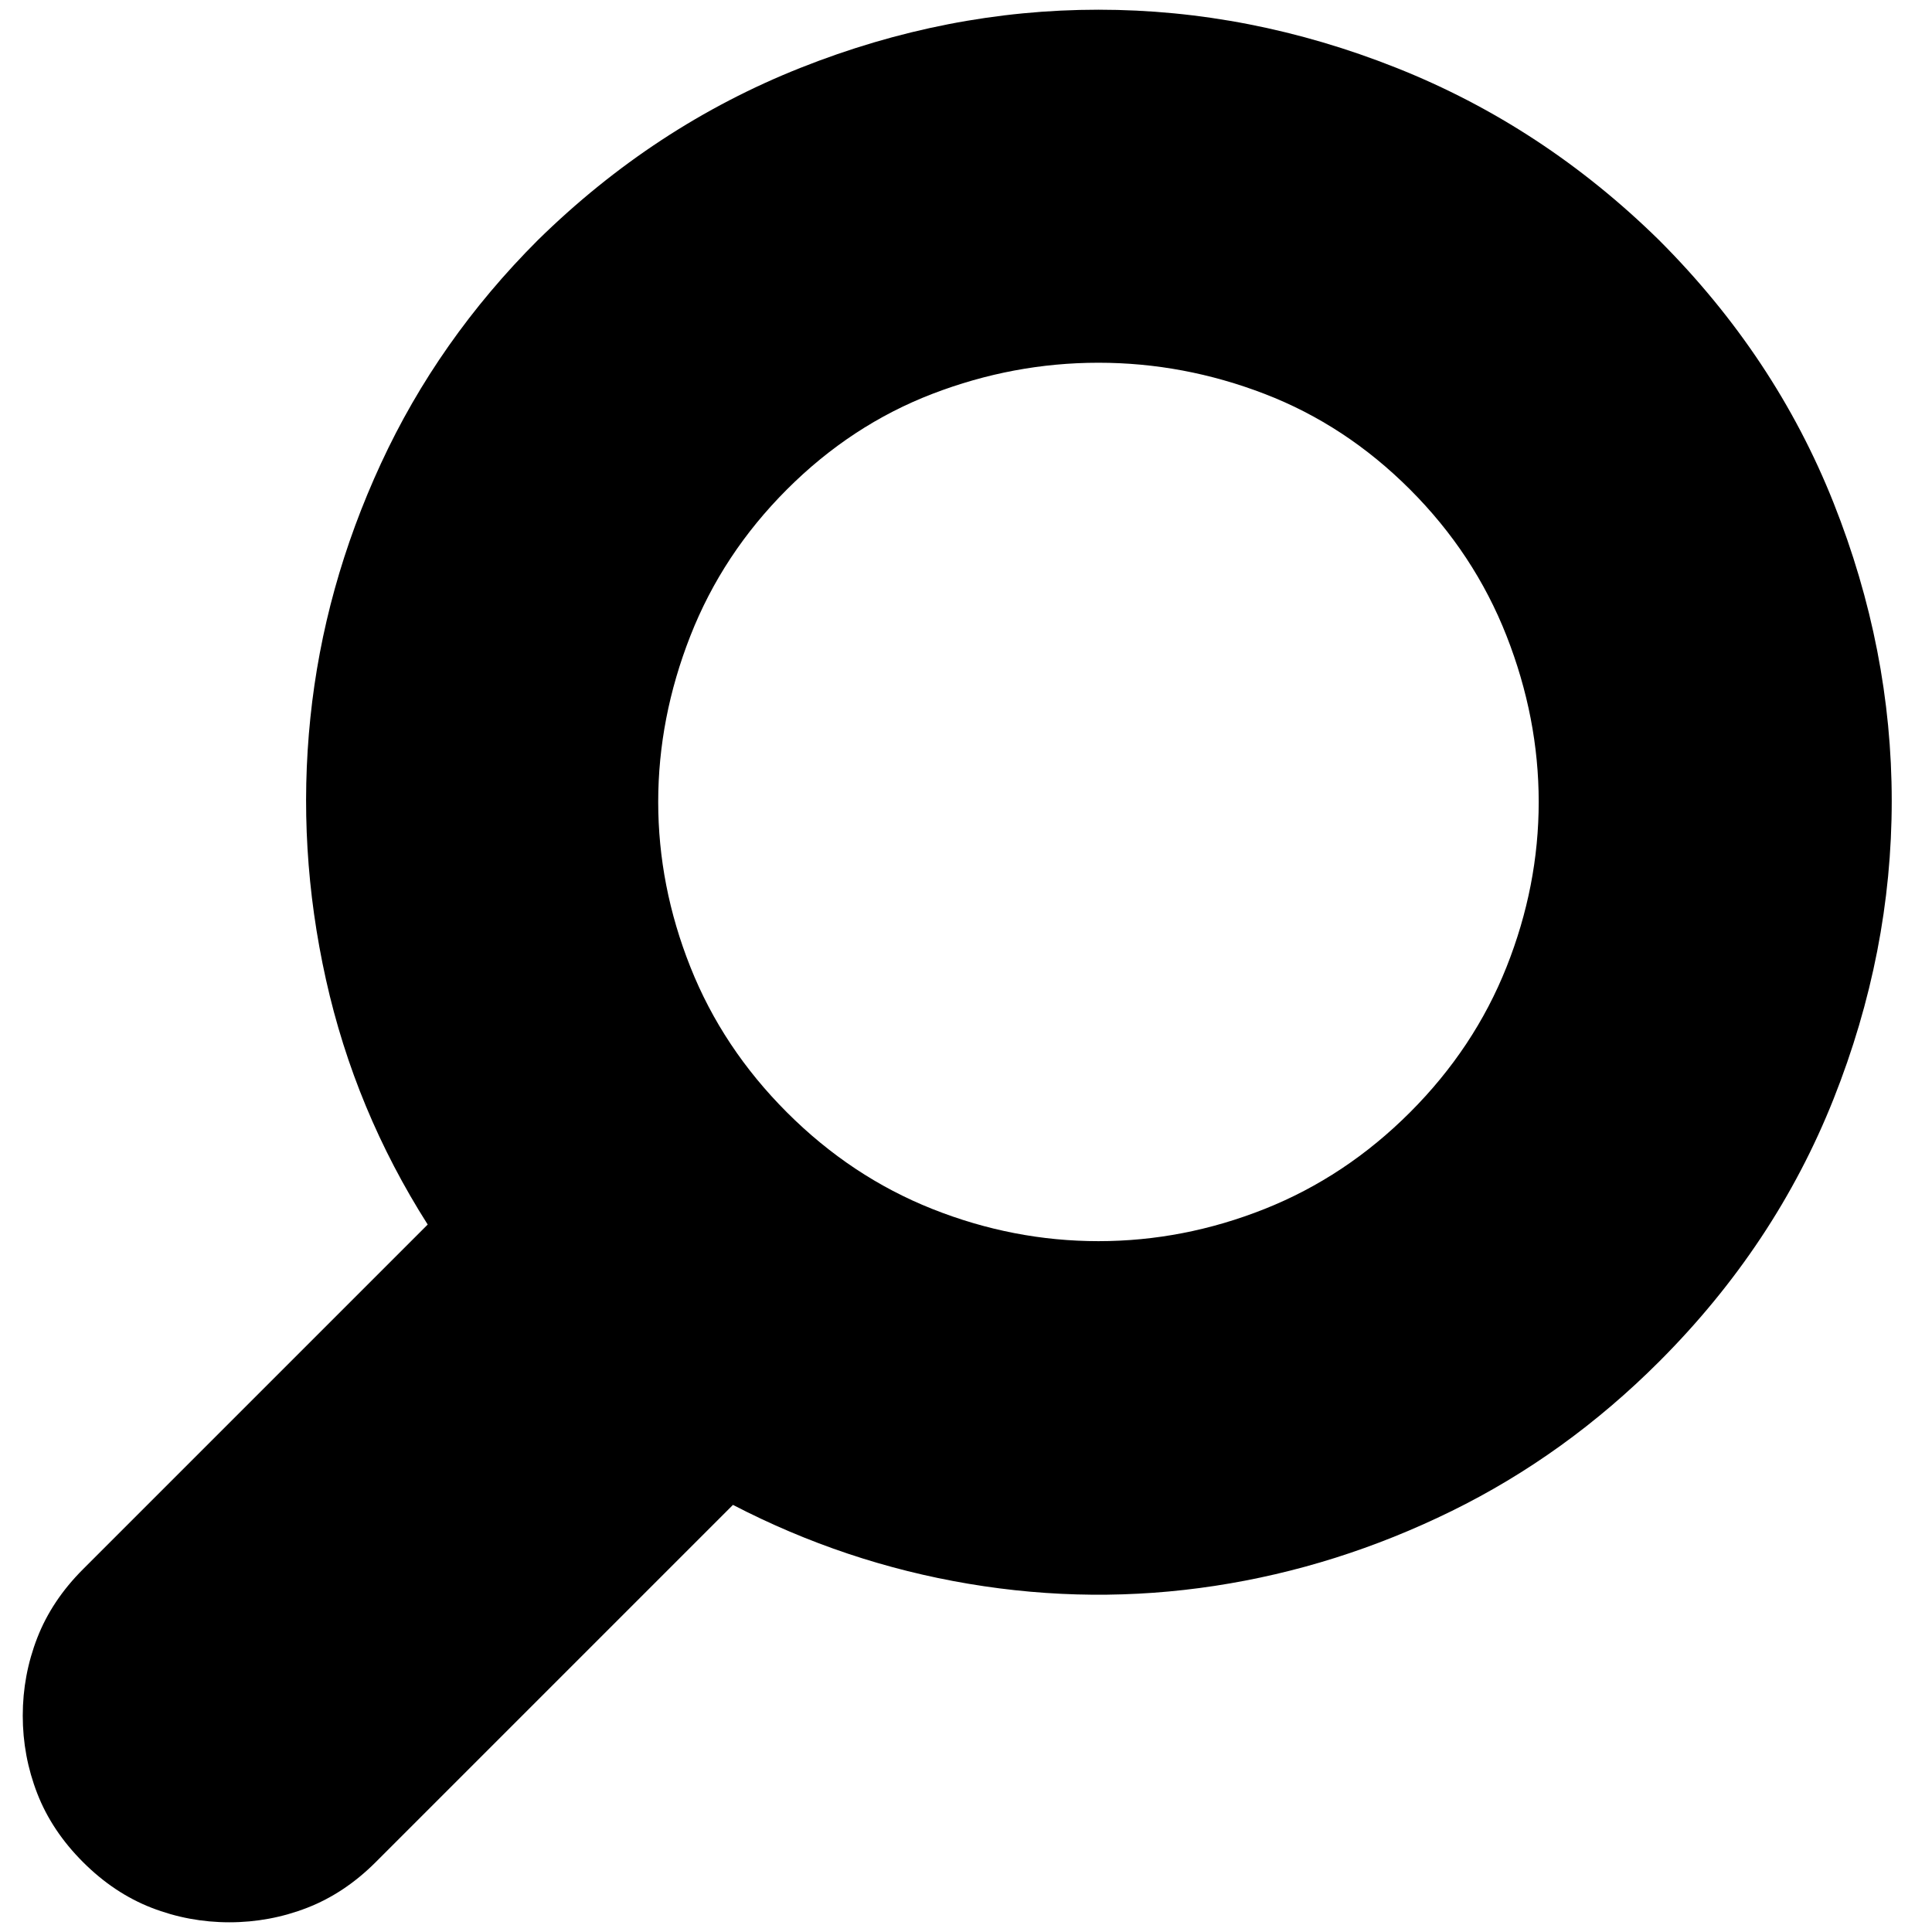
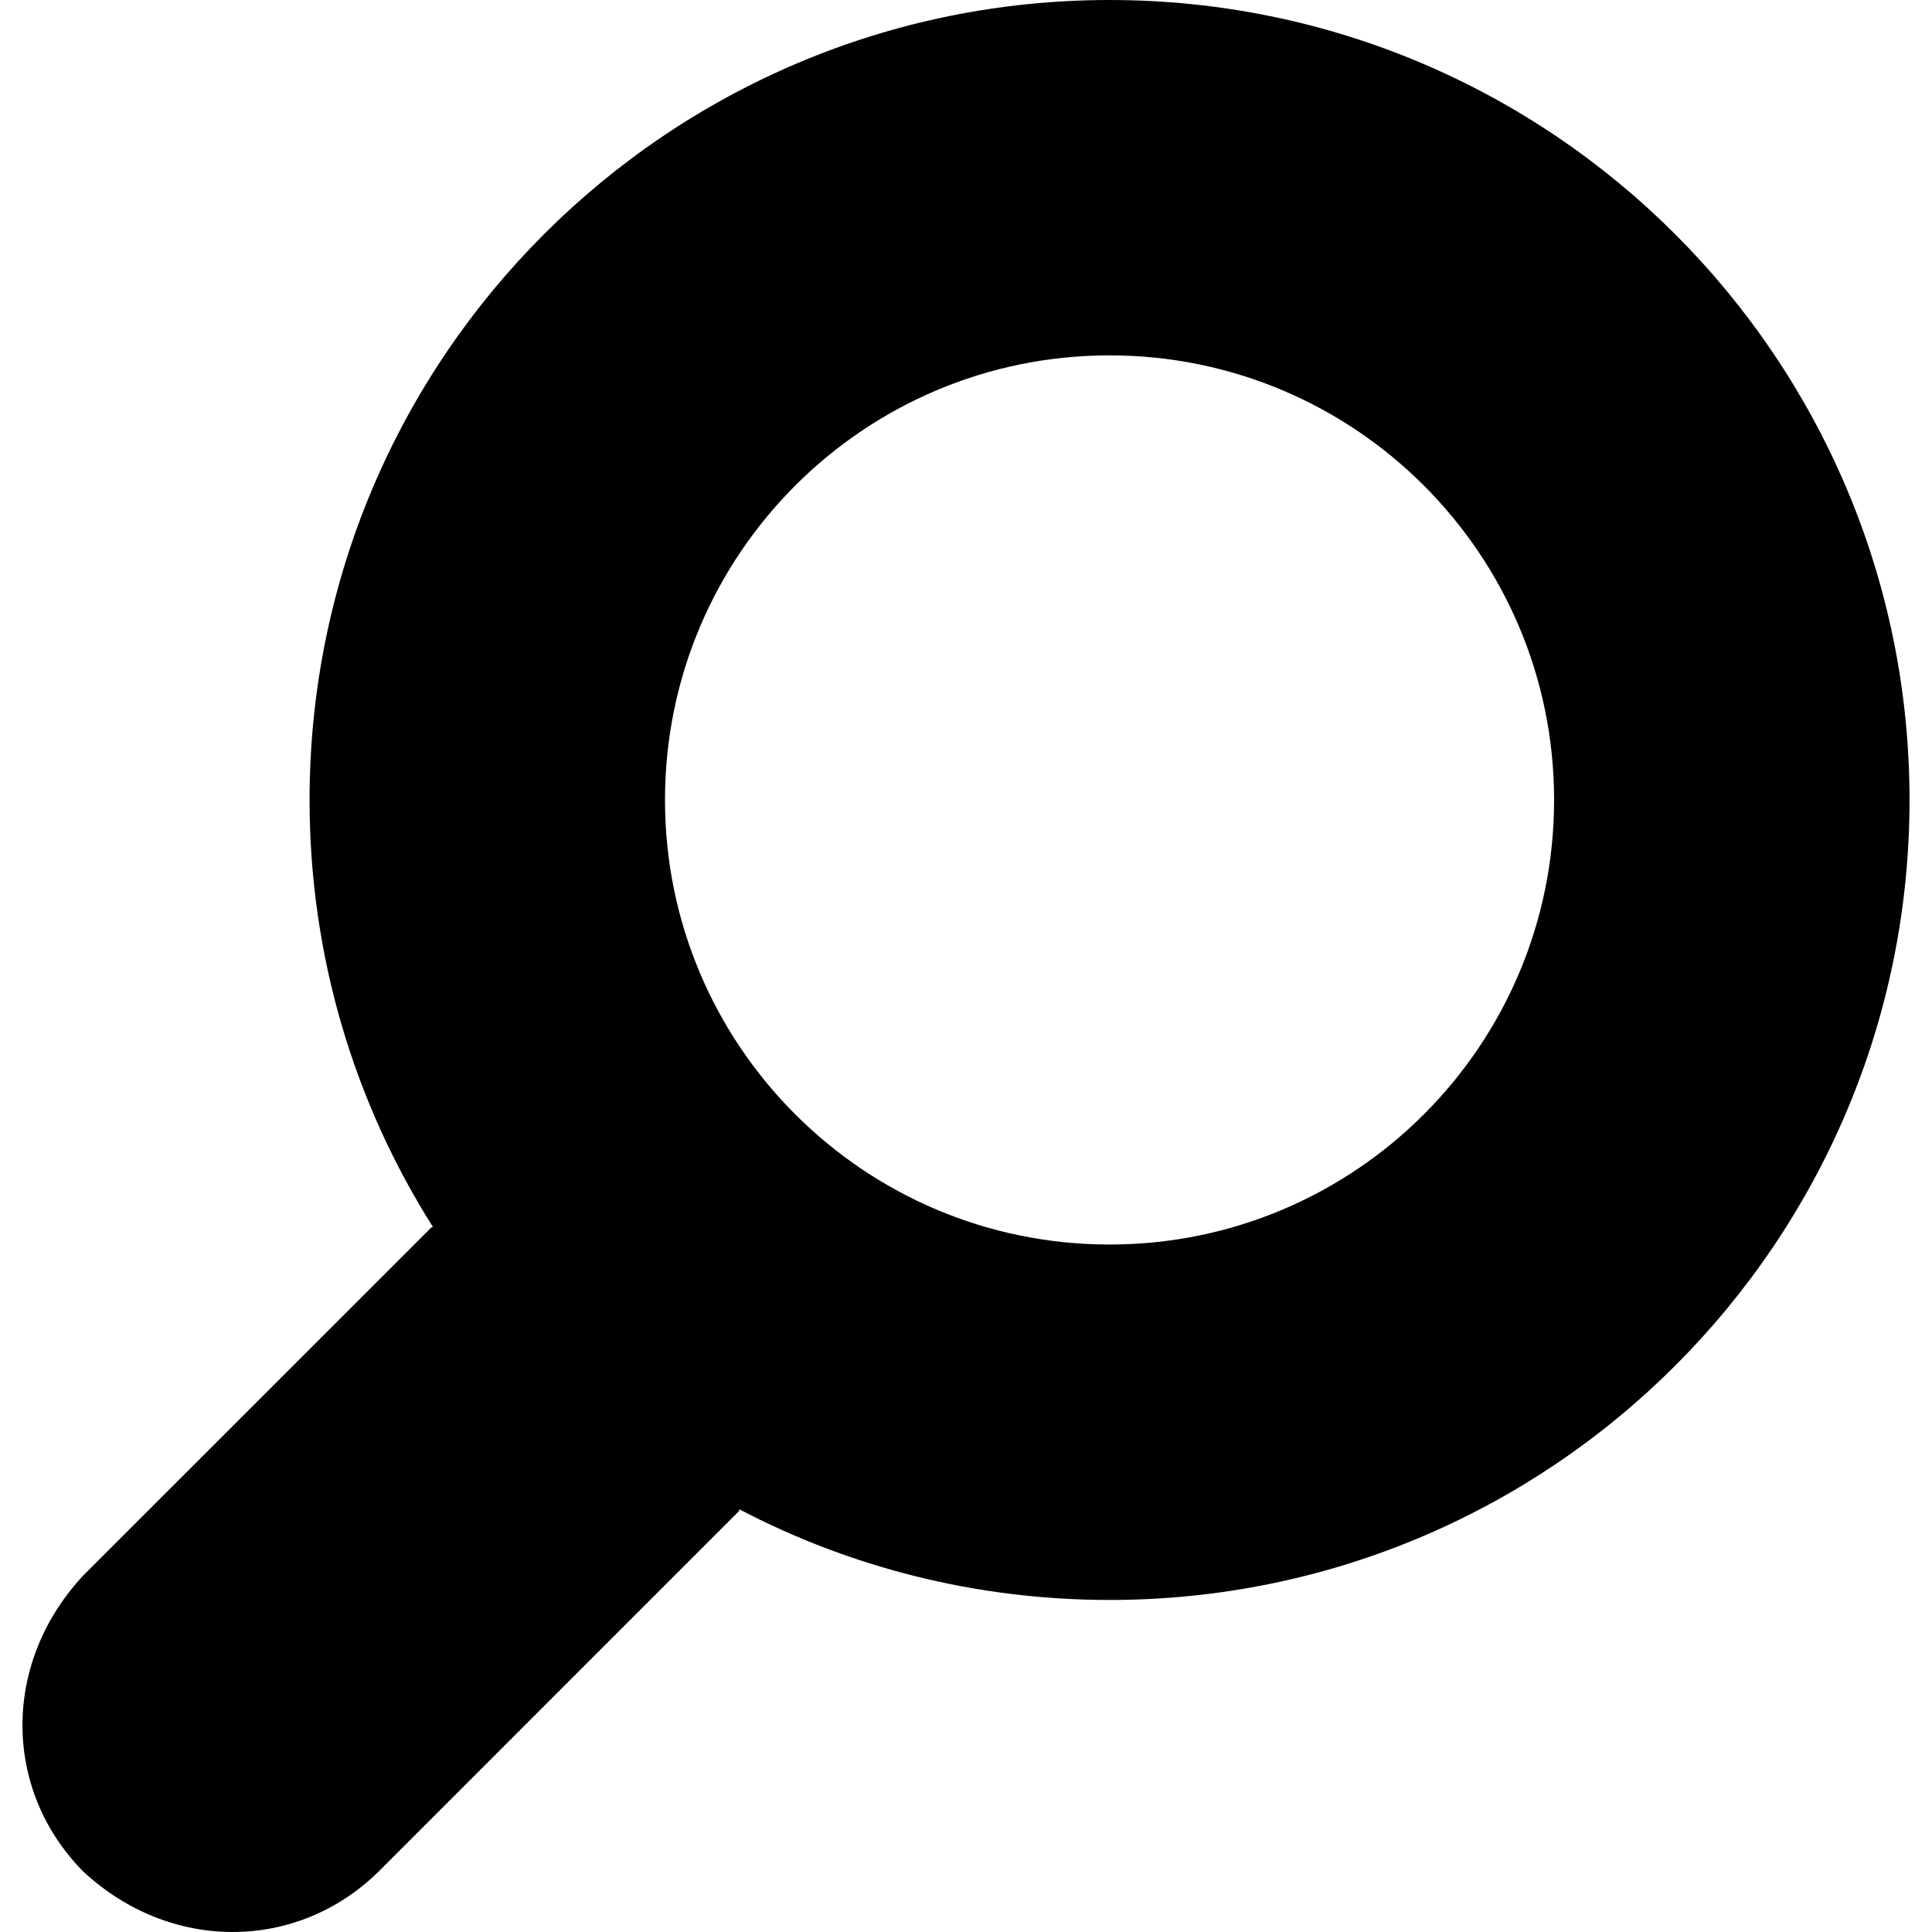
- <svg xmlns="http://www.w3.org/2000/svg" width="987.979" height="997.019" id="svg2" version="1.0">
+ <svg xmlns="http://www.w3.org/2000/svg" width="512" height="512" id="svg2" version="1.0">
  <defs id="defs4" />
-   <g id="layer1" transform="translate(-374.2178,422.7827)">
-     <g id="g6149" transform="matrix(1.071661,0,0,-1.071661,328.0901,395.6177)">
-       <path id="path6151" d="m 722,228 c 20.667,20.667 36.167,44 46.5,70 10.333,26 15.5,52.5 15.5,79.5 0,27 -5.167,53.667 -15.5,80 -10.333,26.333 -25.833,49.833 -46.5,70.5 -20.667,20.667 -44,36 -70,46 -26,10 -52.667,15 -80,15 -27.333,0 -54,-5 -80,-15 -26,-10 -49.333,-25.333 -70,-46 -20.667,-20.667 -36.167,-44.167 -46.5,-70.5 -10.333,-26.333 -15.5,-53 -15.5,-80 0,-27 5.167,-53.5 15.5,-79.5 10.333,-26 25.833,-49.333 46.5,-70 20.667,-20.667 44,-36.167 70,-46.5 26,-10.333 52.667,-15.5 80,-15.5 27.333,0 54,5.167 80,15.5 26,10.333 49.333,25.833 70,46.5 z m 120,420 c 37.333,-37.333 65.333,-79.5 84,-126.5 18.667,-47 28,-94.833 28,-143.5 0,-48.667 -9.333,-96.5 -28,-143.5 C 907.333,187.5 879.333,145.333 842,108 812,78 778.667,54 742,36 705.333,18 667.333,6 628,0 588.667,-6 549.167,-5.667 509.5,1 469.833,7.667 432,20.333 396,39 L 224,-133 c -10,-10 -21,-17.333 -33,-22 -12,-4.667 -24.5,-7 -37.5,-7 -13,0 -25.5,2.333 -37.5,7 -12,4.667 -23,12 -33,22 -10,10 -17.333,21 -22,33 -4.667,12 -7,24.5 -7,37.5 0,13 2.333,25.5 7,37.5 4.667,12 12,23 22,33 l 166,166 c -23.334,36.667 -39.667,76 -49,118 -9.333,42 -11.833,84 -7.5,126 4.333,42 15.667,82.833 34,122.5 18.333,39.667 43.5,75.5 75.5,107.5 37.333,36.668 79.5,64.335 126.5,83 47,18.667 94.834,28 143.5,28 48.667,0 96.5,-9.333 143.5,-28 47,-18.667 89.167,-46.333 126.5,-83 z" style="fill:currentColor" />
-     </g>
+   <g id="layer1" transform="translate(-374.2178,-62.23637)">
+     <path style="fill:#000000;fill-opacity:1;stroke:none" d="m 668.268,62.236 c -117.084,0 -212.011,94.91 -212.011,211.995 0,41.601 11.979,80.409 32.683,113.151 -0.152,0.066 -0.301,0.126 -0.454,0.194 l -92.248,92.232 c -21.533,23.116 -21.309,56.75 0,78.362 23.117,21.534 56.75,21.309 78.362,0 l 95.57,-95.586 c -0.029,-0.135 -0.067,-0.27 -0.097,-0.405 29.357,15.37 62.763,24.063 98.195,24.063 117.084,0 211.995,-94.926 211.995,-212.011 0,-117.084 -94.91,-211.995 -211.995,-211.995 z m 0,94.177 c 65.068,0 117.802,52.75 117.802,117.818 0,65.068 -52.734,117.818 -117.802,117.818 -65.068,0 -117.818,-52.75 -117.818,-117.818 0,-65.068 52.75,-117.818 117.818,-117.818 z" id="path3130" />
+     <g id="g6149" transform="matrix(1.071661,0,0,-1.071661,328.0901,395.6177)" />
  </g>
</svg>
